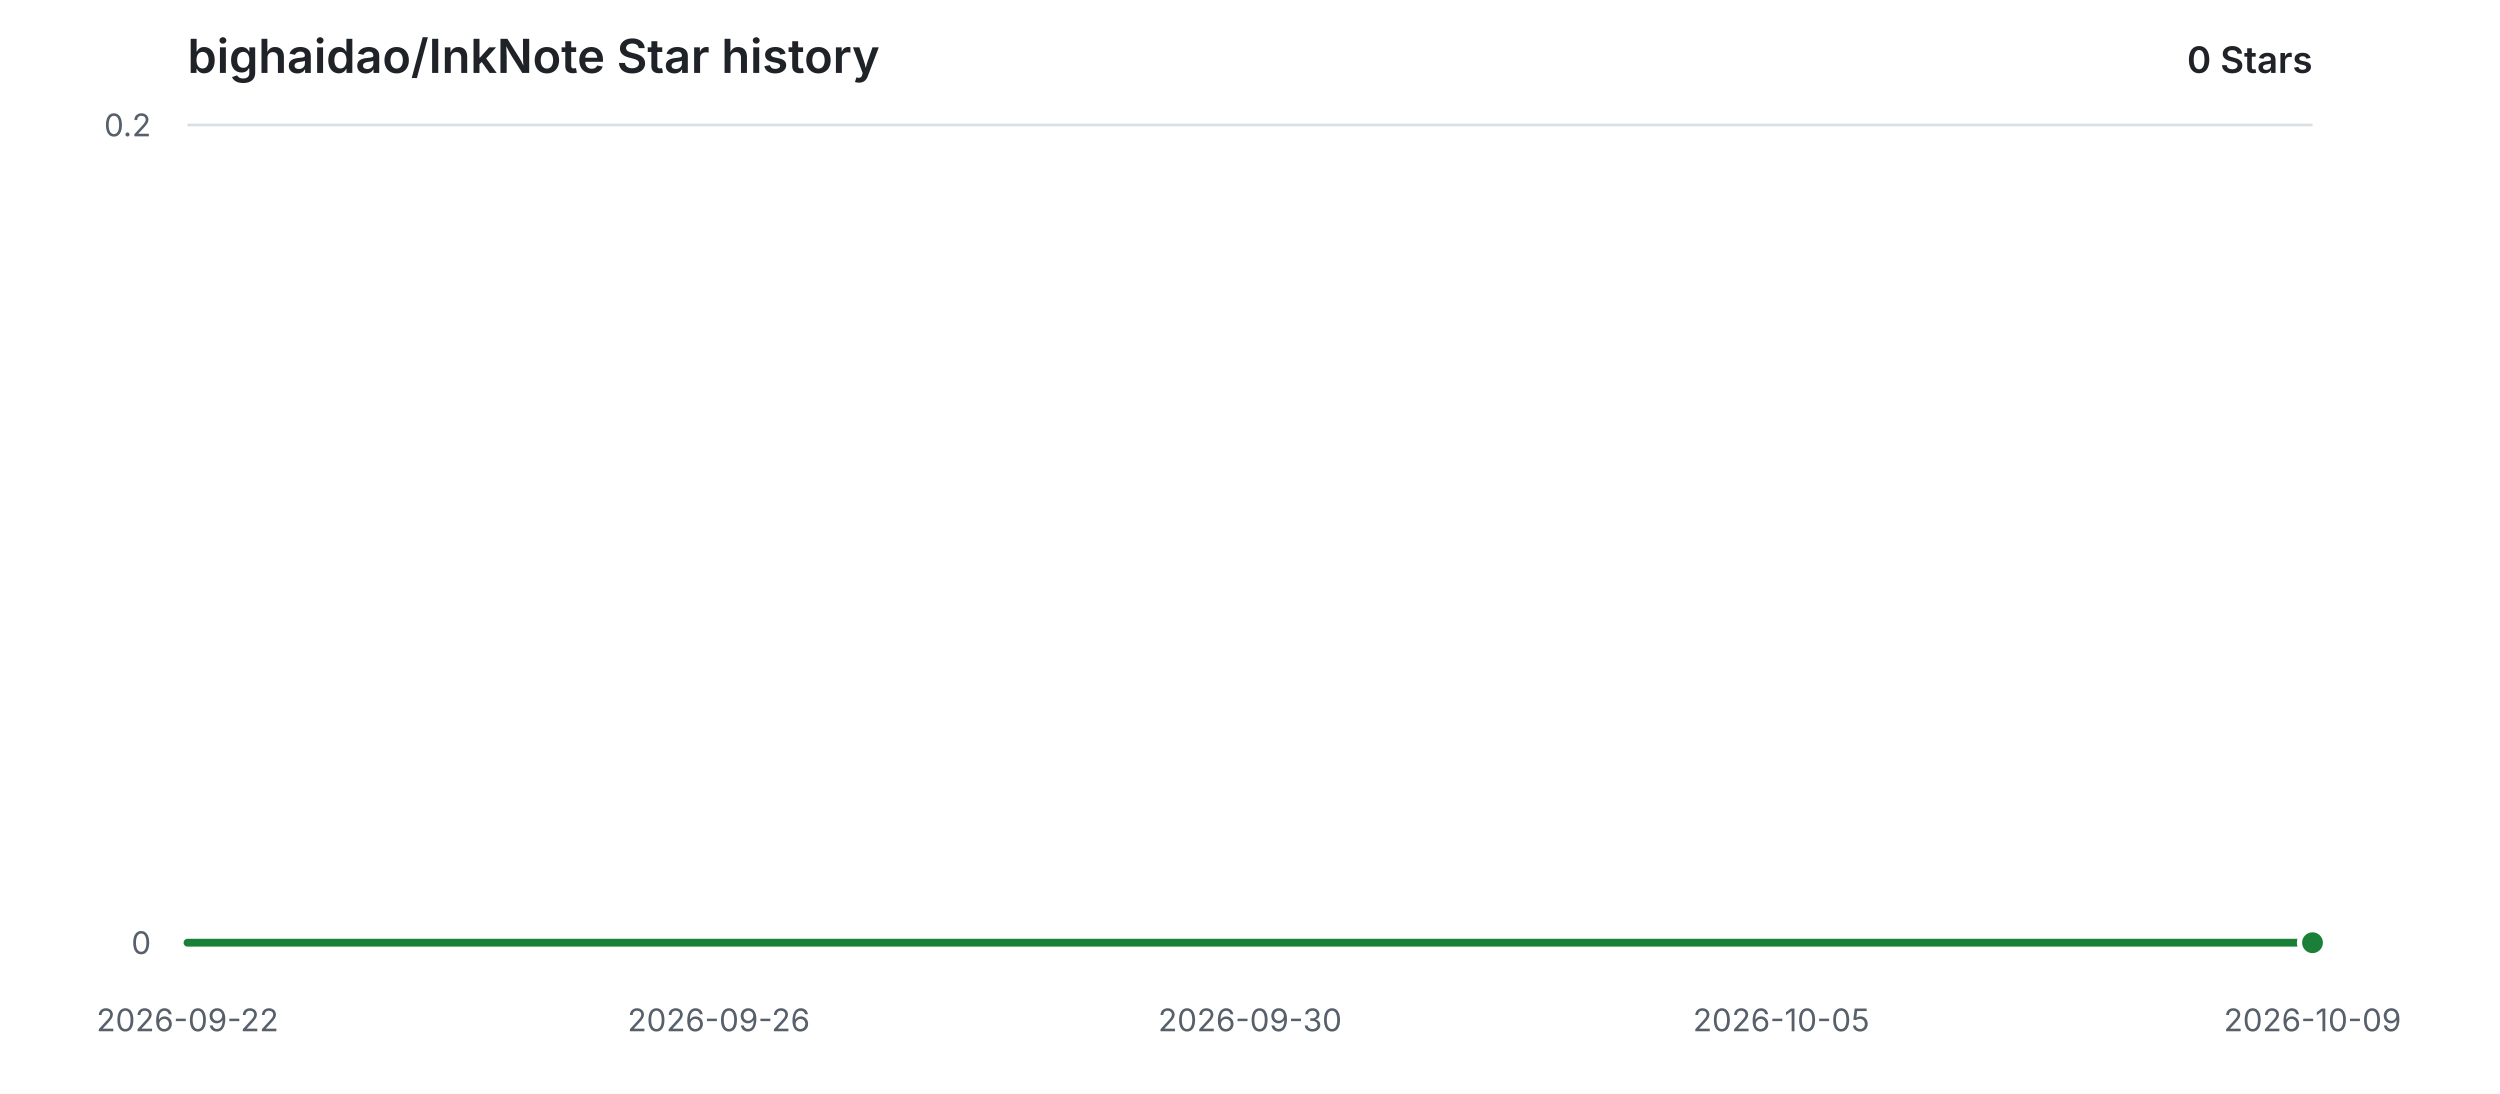
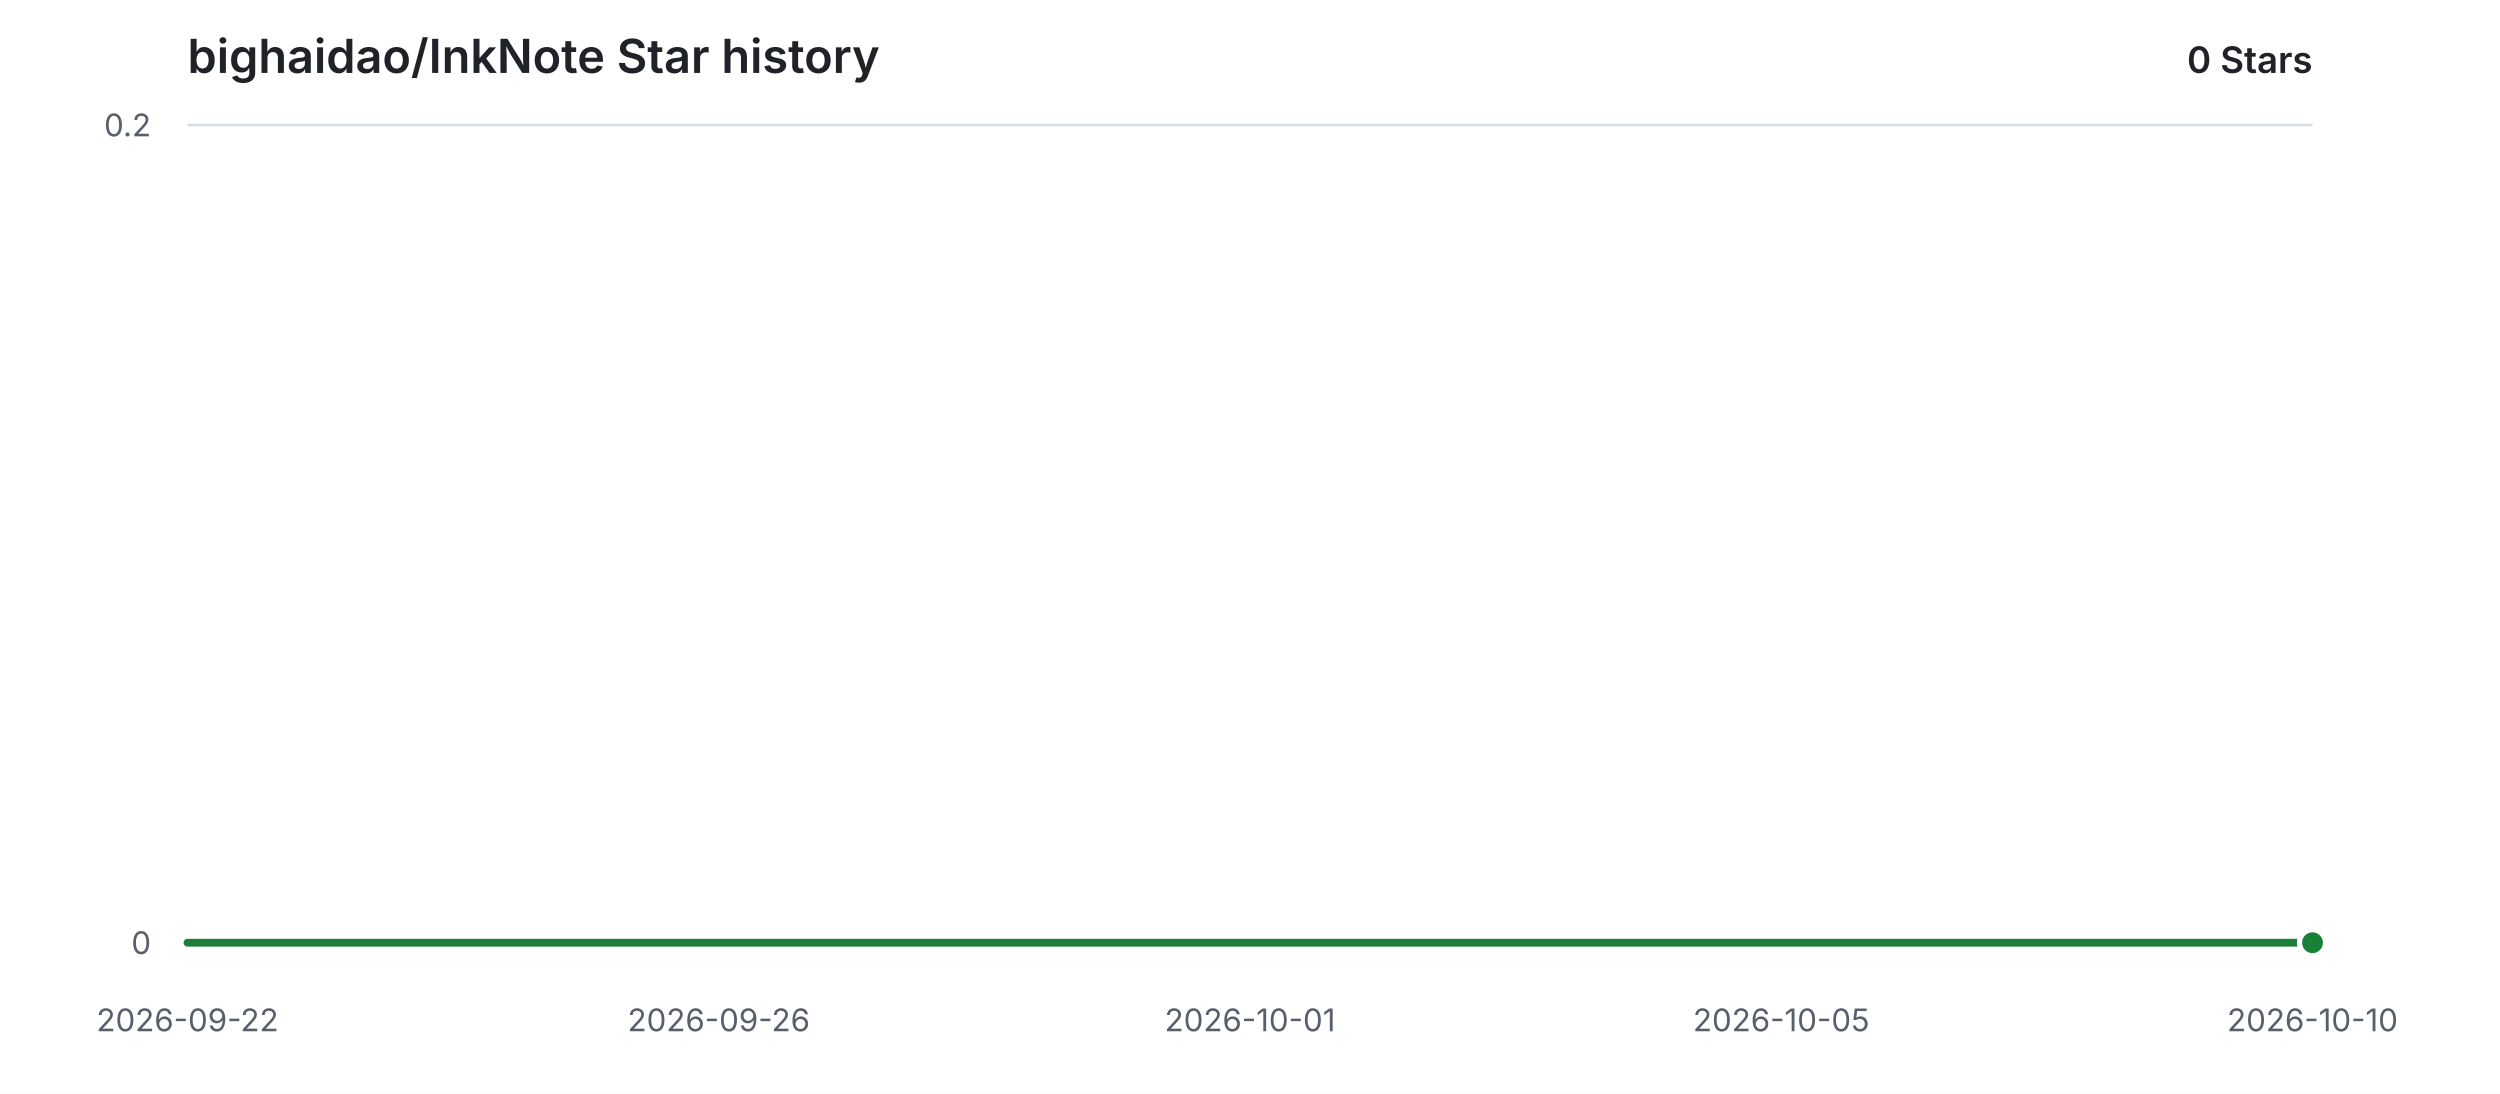
<svg xmlns="http://www.w3.org/2000/svg" width="960" height="420" viewBox="0 0 960 420" role="img" aria-labelledby="title description">
  <style>
    .background { fill: #ffffff; }
    .grid { stroke: #d8dee4; stroke-width: 1; }
    .label { fill: #57606a; font: 12px -apple-system, BlinkMacSystemFont, "Segoe UI", sans-serif; }
    .heading { fill: #1f2328; font: 600 18px -apple-system, BlinkMacSystemFont, "Segoe UI", sans-serif; }
    .count { fill: #1f2328; font: 600 14px -apple-system, BlinkMacSystemFont, "Segoe UI", sans-serif; }
    .area { fill: #2da44e; opacity: 0.12; }
    .line { fill: none; stroke: #1a7f37; stroke-width: 3; stroke-linecap: round; stroke-linejoin: round; }
    .point { fill: #1a7f37; stroke: #ffffff; stroke-width: 2; }
    @media (prefers-color-scheme: dark) {
      .background { fill: #0d1117; }
      .grid { stroke: #30363d; }
      .label { fill: #8b949e; }
      .heading, .count { fill: #e6edf3; }
      .area { fill: #3fb950; opacity: 0.14; }
      .line { stroke: #3fb950; }
      .point { fill: #3fb950; stroke: #0d1117; }
    }
  </style>
  <rect class="background" width="960" height="420" />
  <text class="heading" x="72" y="28">bighaidao/InkNote Star history</text>
  <text class="count" x="888" y="28" text-anchor="end">0 Stars</text>
  <line class="grid" x1="72" y1="362.00" x2="888" y2="362.00" />
  <text class="label" x="58" y="362.00" text-anchor="end" dominant-baseline="middle">0</text>
  <line class="grid" x1="72" y1="48.00" x2="888" y2="48.00" />
  <text class="label" x="58" y="48.00" text-anchor="end" dominant-baseline="middle">0.2</text>
  <text class="label" x="72.00" y="396" text-anchor="middle">2026-09-22</text>
  <text class="label" x="276.00" y="396" text-anchor="middle">2026-09-26</text>
-   <text class="label" x="480.00" y="396" text-anchor="middle">2026-09-30</text>
+   <text class="label" x="480.00" y="396" text-anchor="middle">2026-10-01</text>
  <text class="label" x="684.00" y="396" text-anchor="middle">2026-10-05</text>
-   <text class="label" x="888.00" y="396" text-anchor="middle">2026-10-09</text>
+   <text class="label" x="888.00" y="396" text-anchor="middle">2026-10-10</text>
  <path class="area" d="M 72.00 362.00 H 888.00 V 362.00 H 72.00 Z" />
  <path class="line" d="M 72.00 362.00 H 888.00" />
  <circle class="point" cx="888.00" cy="362.00" r="5" />
</svg>
